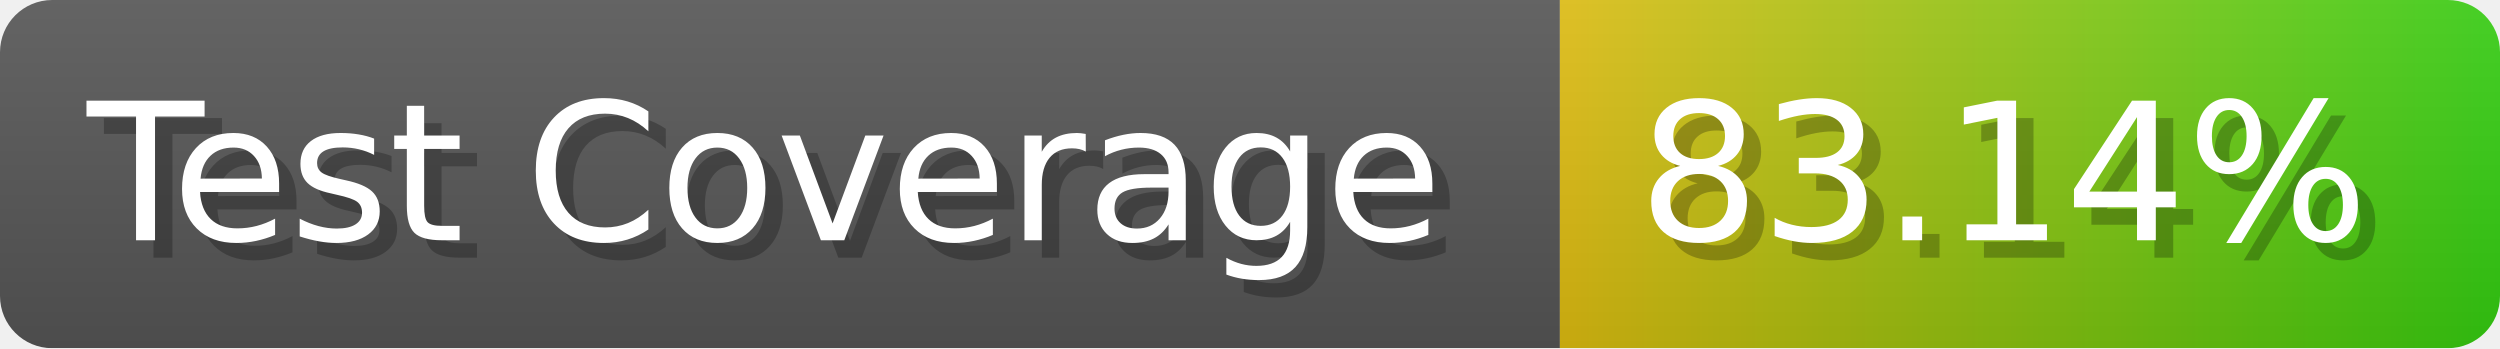
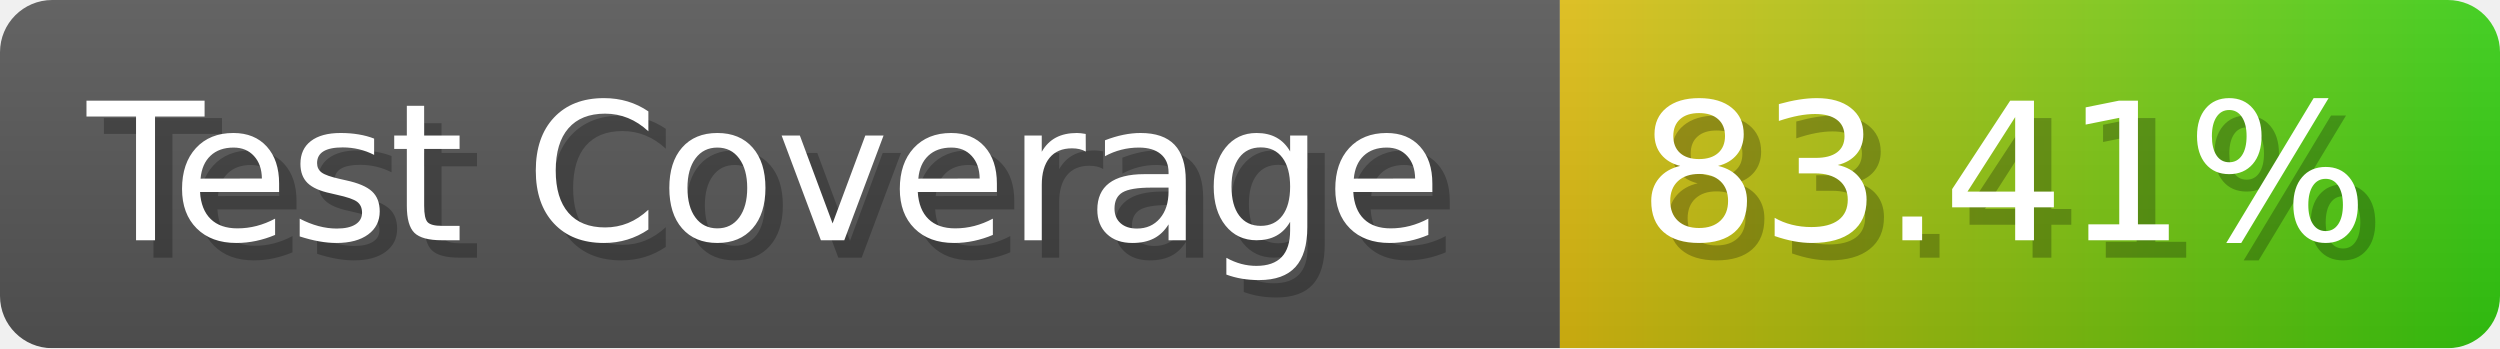
- <svg xmlns="http://www.w3.org/2000/svg" width="143.6" height="20" viewBox="0 0 1436 200" role="img" aria-label="Test Coverage: 83.14%">
+ <svg xmlns="http://www.w3.org/2000/svg" width="143.6" height="20" viewBox="0 0 1436 200" role="img" aria-label="Test Coverage: 83.41%">
  <linearGradient id="a" x2="0" y2="100%">
    <stop offset="0" stop-opacity=".1" stop-color="#EEE" />
    <stop offset="1" stop-opacity=".1" />
  </linearGradient>
  <mask id="m">
    <rect width="1436" height="200" rx="30" fill="#FFF" />
  </mask>
  <g mask="url(#m)">
    <rect width="896" height="200" fill="#555" />
    <rect width="540" height="200" fill="url(#x)" x="896" />
    <rect width="1436" height="200" fill="url(#a)" />
  </g>
  <g aria-hidden="true" fill="#fff" text-anchor="start" font-family="Verdana,DejaVu Sans,sans-serif" font-size="110">
    <text x="60" y="148" textLength="796" fill="#000" opacity="0.25">Test Coverage</text>
    <text x="50" y="138" textLength="796">Test Coverage</text>
-     <text x="951" y="148" textLength="440" fill="#000" opacity="0.25">83.14%</text>
-     <text x="941" y="138" textLength="440">83.14%</text>
+     <text x="951" y="148" textLength="440" fill="#000" opacity="0.25">83.41%</text>
+     <text x="941" y="138" textLength="440">83.41%</text>
  </g>
  <linearGradient id="x" x1="0%" y1="0%" x2="100%" y2="0%">
    <stop offset="0%" style="stop-color:#DB1" />
    <stop offset="100%" style="stop-color:#3C1" />
  </linearGradient>
</svg>
